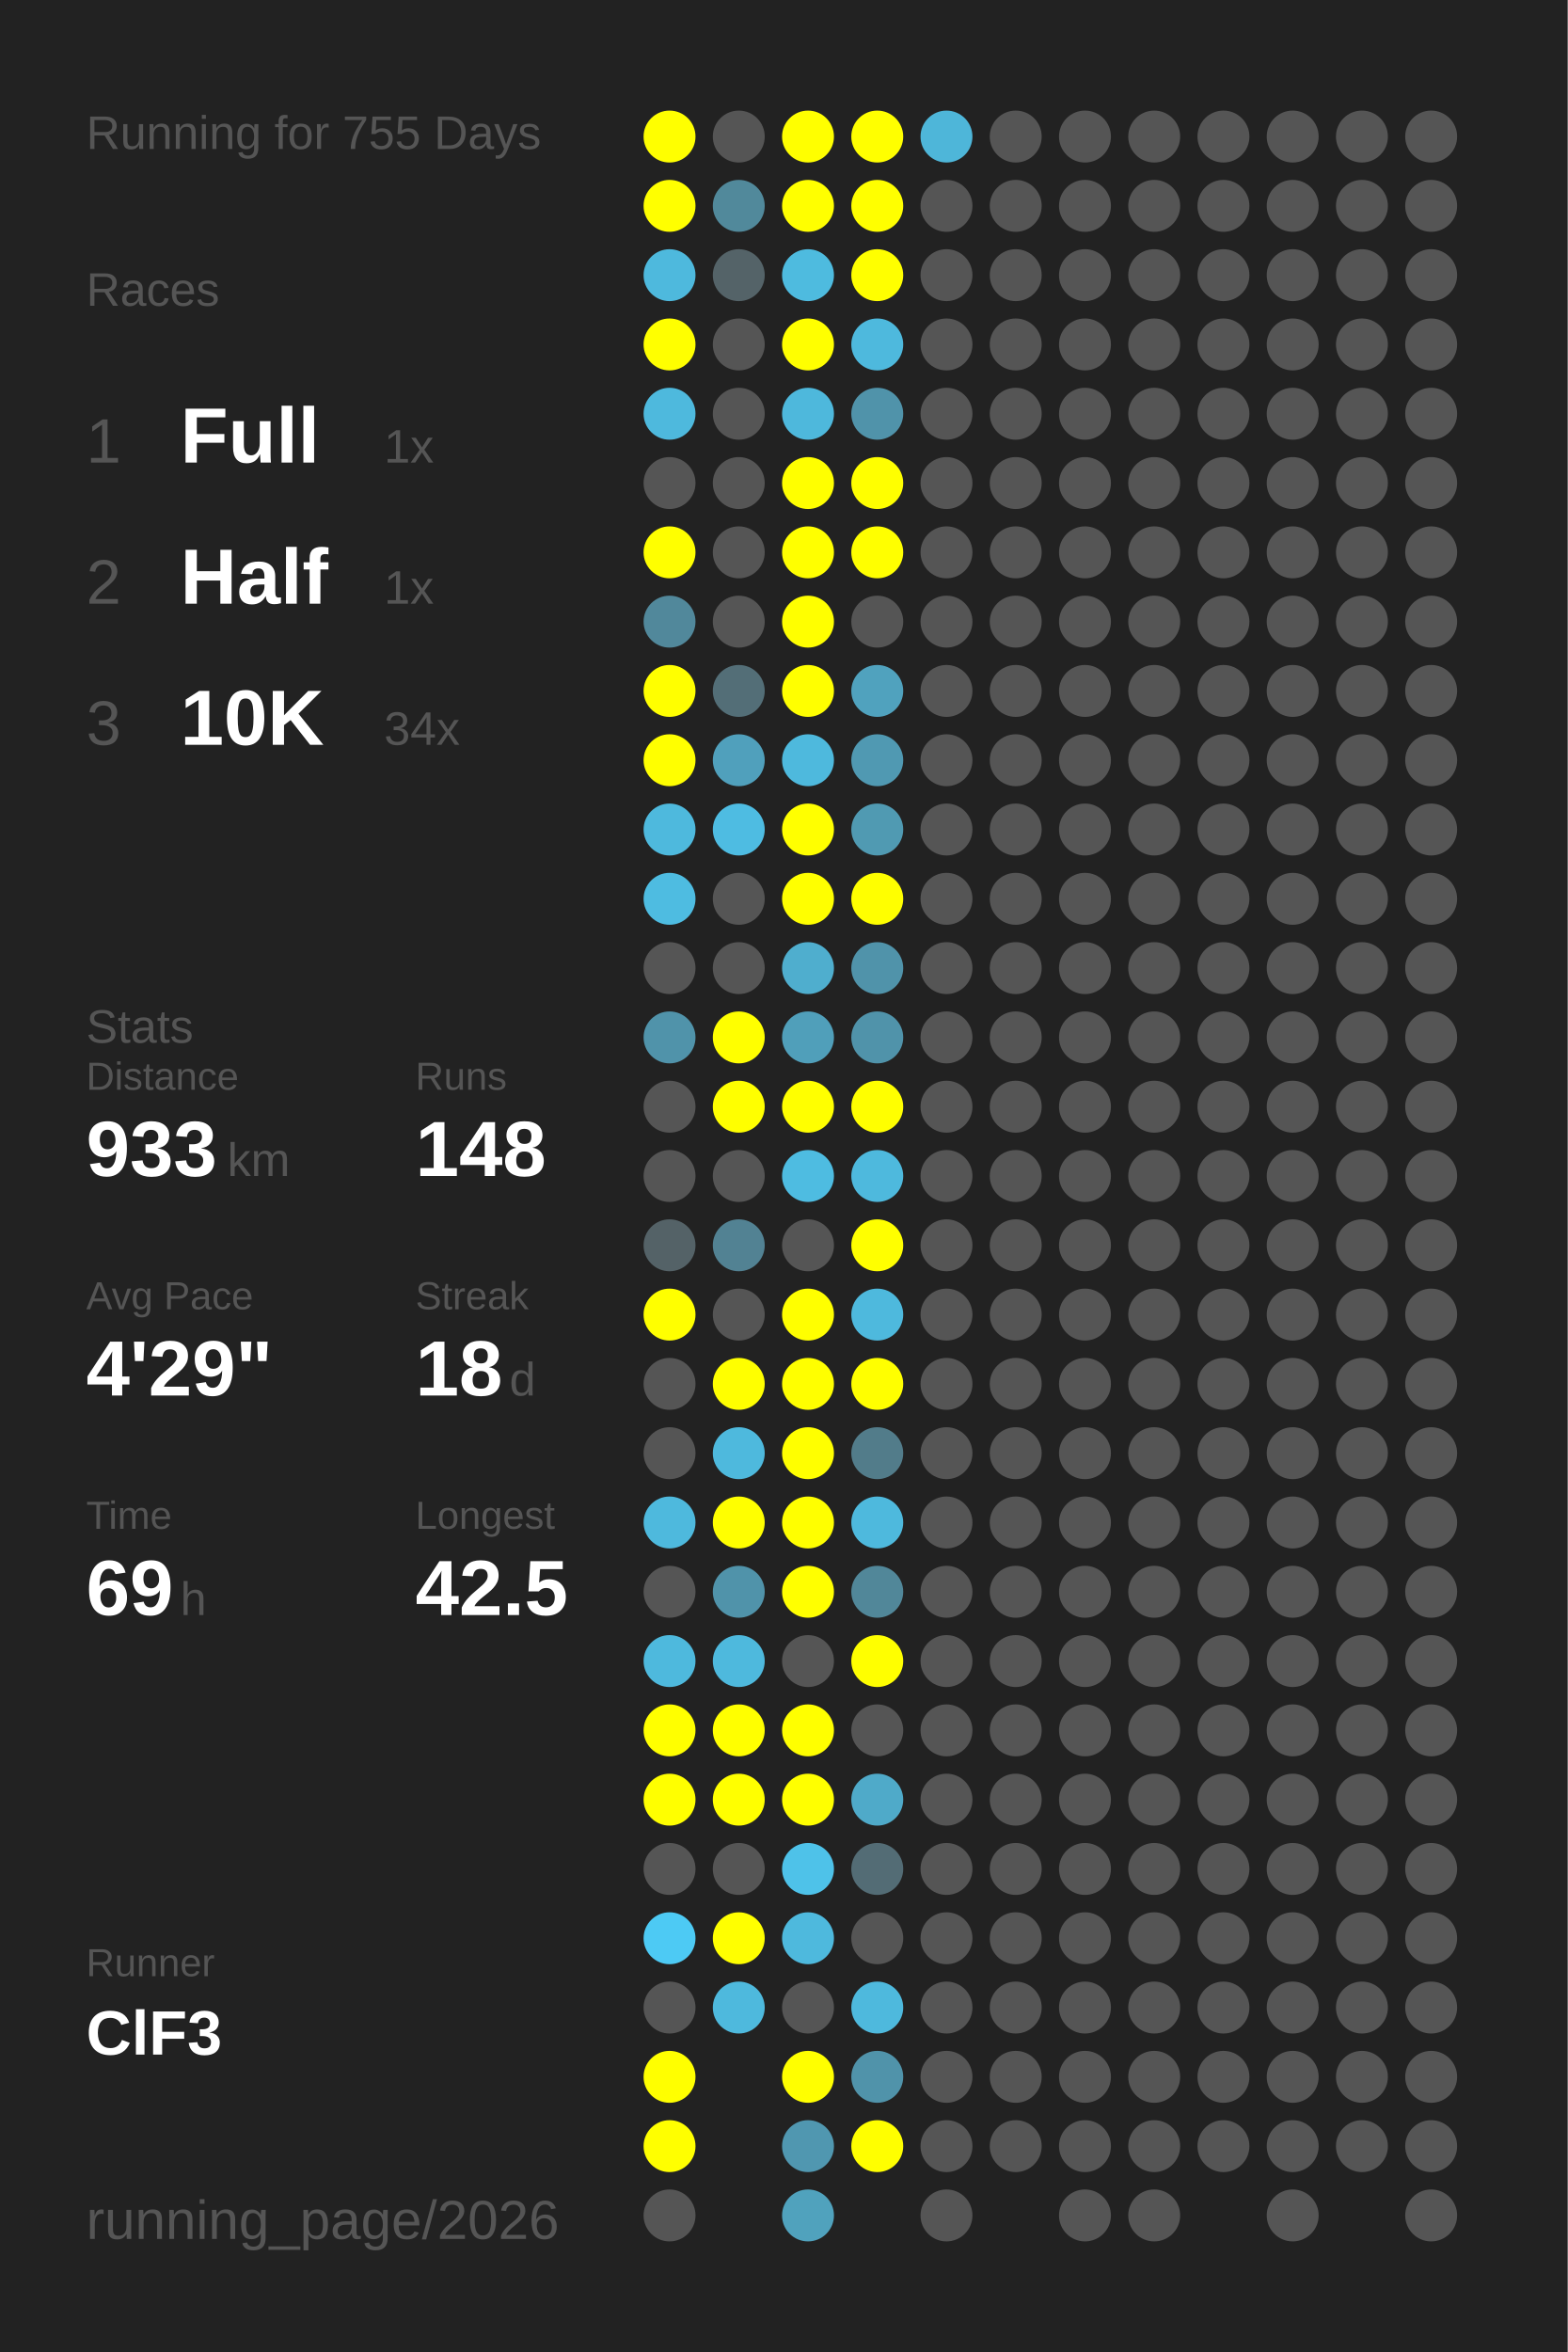
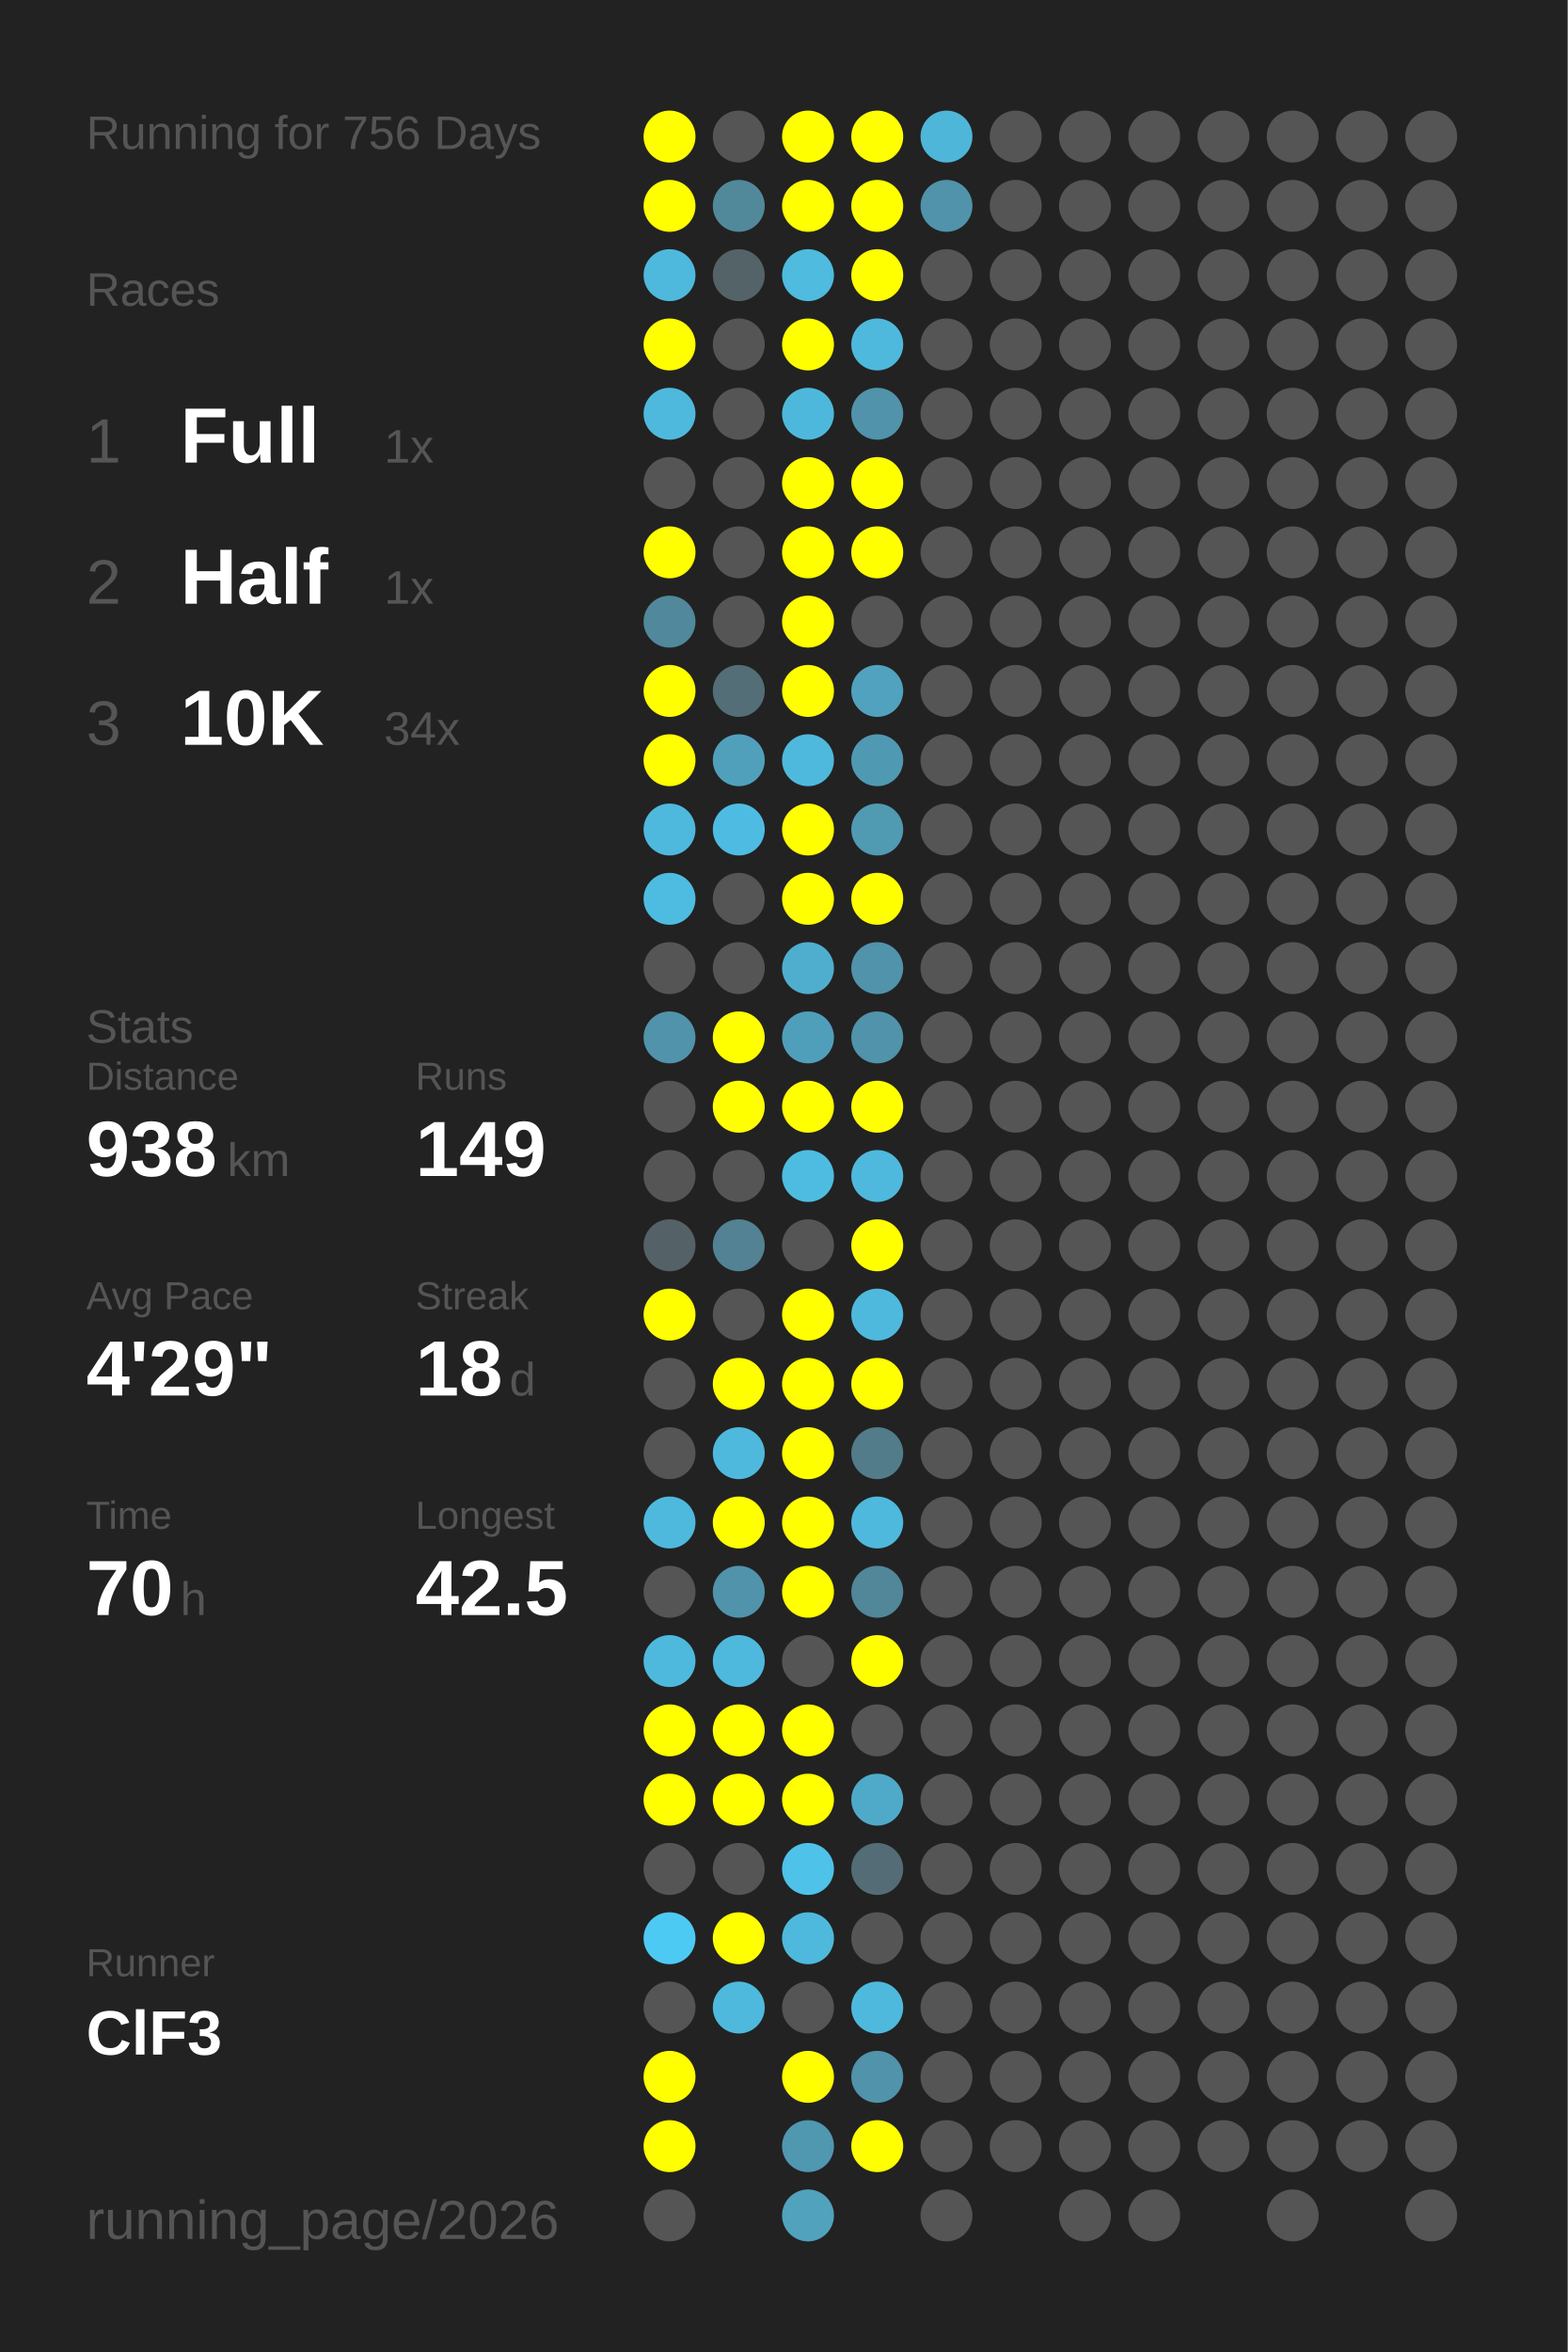
<svg xmlns="http://www.w3.org/2000/svg" baseProfile="full" height="300mm" version="1.1" viewBox="0,0,200,300" width="200mm">
  <defs />
  <rect fill="#222222" height="300" width="200" x="0" y="0" />
-   <text fill="#555555" style="font-size:6px; font-family:Arial;" x="11" y="19">Running for 755 Days</text>
+   <text fill="#555555" style="font-size:6px; font-family:Arial;" x="11" y="19">Running for 756 Days</text>
  <text fill="#555555" style="font-size:6px; font-family:Arial;" x="11" y="39">Races</text>
  <text fill="#555555" style="font-size:8px; font-family:Arial;" x="11" y="59">1</text>
  <text fill="#FFFFFF" style="font-size:10px; font-family:Arial; font-weight:bold;" x="23" y="59">Full</text>
  <text fill="#555555" style="font-size:6px; font-family:Arial;" x="49" y="59">1x</text>
  <text fill="#555555" style="font-size:8px; font-family:Arial;" x="11" y="77">2</text>
  <text fill="#FFFFFF" style="font-size:10px; font-family:Arial; font-weight:bold;" x="23" y="77">Half</text>
  <text fill="#555555" style="font-size:6px; font-family:Arial;" x="49" y="77">1x</text>
  <text fill="#555555" style="font-size:8px; font-family:Arial;" x="11" y="95">3</text>
  <text fill="#FFFFFF" style="font-size:10px; font-family:Arial; font-weight:bold;" x="23" y="95">10K</text>
  <text fill="#555555" style="font-size:6px; font-family:Arial;" x="49" y="95">34x</text>
  <text fill="#555555" style="font-size:6px; font-family:Arial;" x="11" y="133">Stats</text>
  <text fill="#555555" style="font-size:5px; font-family:Arial;" x="11" y="139">Distance</text>
-   <text fill="#FFFFFF" style="font-size:10px; font-family:Arial; font-weight:bold;" x="11" y="150">933</text>
+   <text fill="#FFFFFF" style="font-size:10px; font-family:Arial; font-weight:bold;" x="11" y="150">938</text>
  <text fill="#555555" style="font-size:6px; font-family:Arial;" x="29" y="150">km</text>
  <text fill="#555555" style="font-size:5px; font-family:Arial;" x="53" y="139">Runs</text>
-   <text fill="#FFFFFF" style="font-size:10px; font-family:Arial; font-weight:bold;" x="53" y="150">148</text>
+   <text fill="#FFFFFF" style="font-size:10px; font-family:Arial; font-weight:bold;" x="53" y="150">149</text>
  <text fill="#555555" style="font-size:5px; font-family:Arial;" x="11" y="167">Avg Pace</text>
  <text fill="#FFFFFF" style="font-size:10px; font-family:Arial; font-weight:bold;" x="11" y="178">4'29"</text>
  <text fill="#555555" style="font-size:5px; font-family:Arial;" x="53" y="167">Streak</text>
  <text fill="#FFFFFF" style="font-size:10px; font-family:Arial; font-weight:bold;" x="53" y="178">18</text>
  <text fill="#555555" style="font-size:6px; font-family:Arial;" x="65" y="178">d</text>
  <text fill="#555555" style="font-size:5px; font-family:Arial;" x="11" y="195">Time</text>
-   <text fill="#FFFFFF" style="font-size:10px; font-family:Arial; font-weight:bold;" x="11" y="206">69</text>
+   <text fill="#FFFFFF" style="font-size:10px; font-family:Arial; font-weight:bold;" x="11" y="206">70</text>
  <text fill="#555555" style="font-size:6px; font-family:Arial;" x="23" y="206">h</text>
  <text fill="#555555" style="font-size:5px; font-family:Arial;" x="53" y="195">Longest</text>
  <text fill="#FFFFFF" style="font-size:10px; font-family:Arial; font-weight:bold;" x="53" y="206">42.5</text>
  <text fill="#555555" style="font-size:5px; font-family:Arial;" x="11" y="252.065">Runner</text>
  <text fill="#FFFFFF" style="font-size:8px; font-family:Arial; font-weight:bold;" x="11" y="262.065">ClF3</text>
  <text fill="#555555" style="font-size:7px; font-family:Arial;" x="11" y="285.581">running_page/2026</text>
  <circle cx="85.417" cy="17.419" fill="#FFFF00" r="3.312" />
  <circle cx="85.417" cy="26.258" fill="#FFFF00" r="3.312" />
  <circle cx="85.417" cy="35.097" fill="#4eb9dd" r="3.312" />
  <circle cx="85.417" cy="43.935" fill="#FFFF00" r="3.312" />
  <circle cx="85.417" cy="52.774" fill="#4eb9dd" r="3.312" />
  <circle cx="85.417" cy="61.613" fill="#555555" r="3.312" />
  <circle cx="85.417" cy="70.452" fill="#FFFF00" r="3.312" />
  <circle cx="85.417" cy="79.29" fill="#51889b" r="3.312" />
  <circle cx="85.417" cy="88.129" fill="#FFFF00" r="3.312" />
  <circle cx="85.417" cy="96.968" fill="#FFFF00" r="3.312" />
  <circle cx="85.417" cy="105.806" fill="#4eb9dd" r="3.312" />
  <circle cx="85.417" cy="114.645" fill="#4ebce1" r="3.312" />
  <circle cx="85.417" cy="123.484" fill="#555555" r="3.312" />
  <circle cx="85.417" cy="132.323" fill="#5093aa" r="3.312" />
  <circle cx="85.417" cy="141.161" fill="#555555" r="3.312" />
  <circle cx="85.417" cy="150" fill="#555555" r="3.312" />
  <circle cx="85.417" cy="158.839" fill="#546267" r="3.312" />
  <circle cx="85.417" cy="167.677" fill="#FFFF00" r="3.312" />
  <circle cx="85.417" cy="176.516" fill="#555555" r="3.312" />
  <circle cx="85.417" cy="185.355" fill="#555555" r="3.312" />
  <circle cx="85.417" cy="194.194" fill="#4eb9dd" r="3.312" />
  <circle cx="85.417" cy="203.032" fill="#555555" r="3.312" />
  <circle cx="85.417" cy="211.871" fill="#4eb9dd" r="3.312" />
  <circle cx="85.417" cy="220.71" fill="#FFFF00" r="3.312" />
  <circle cx="85.417" cy="229.548" fill="#FFFF00" r="3.312" />
  <circle cx="85.417" cy="238.387" fill="#555555" r="3.312" />
  <circle cx="85.417" cy="247.226" fill="#4dcaf4" r="3.312" />
  <circle cx="85.417" cy="256.065" fill="#555555" r="3.312" />
  <circle cx="85.417" cy="264.903" fill="#FFFF00" r="3.312" />
  <circle cx="85.417" cy="273.742" fill="#FFFF00" r="3.312" />
  <circle cx="85.417" cy="282.581" fill="#555555" r="3.312" />
  <circle cx="94.25" cy="17.419" fill="#555555" r="3.312" />
  <circle cx="94.25" cy="26.258" fill="#51899b" r="3.312" />
  <circle cx="94.25" cy="35.097" fill="#546368" r="3.312" />
  <circle cx="94.25" cy="43.935" fill="#555555" r="3.312" />
  <circle cx="94.25" cy="52.774" fill="#555555" r="3.312" />
  <circle cx="94.25" cy="61.613" fill="#555555" r="3.312" />
  <circle cx="94.25" cy="70.452" fill="#555555" r="3.312" />
  <circle cx="94.25" cy="79.29" fill="#555555" r="3.312" />
  <circle cx="94.25" cy="88.129" fill="#536e77" r="3.312" />
  <circle cx="94.25" cy="96.968" fill="#50a0bc" r="3.312" />
  <circle cx="94.25" cy="105.806" fill="#4ebce2" r="3.312" />
  <circle cx="94.25" cy="114.645" fill="#555555" r="3.312" />
  <circle cx="94.25" cy="123.484" fill="#555555" r="3.312" />
  <circle cx="94.25" cy="132.323" fill="#FFFF00" r="3.312" />
  <circle cx="94.25" cy="141.161" fill="#FFFF00" r="3.312" />
  <circle cx="94.25" cy="150" fill="#555555" r="3.312" />
  <circle cx="94.25" cy="158.839" fill="#528293" r="3.312" />
  <circle cx="94.25" cy="167.677" fill="#555555" r="3.312" />
  <circle cx="94.25" cy="176.516" fill="#FFFF00" r="3.312" />
  <circle cx="94.25" cy="185.355" fill="#4eb9dd" r="3.312" />
  <circle cx="94.25" cy="194.194" fill="#FFFF00" r="3.312" />
  <circle cx="94.25" cy="203.032" fill="#5093aa" r="3.312" />
  <circle cx="94.25" cy="211.871" fill="#4eb9dd" r="3.312" />
  <circle cx="94.25" cy="220.71" fill="#FFFF00" r="3.312" />
  <circle cx="94.25" cy="229.548" fill="#FFFF00" r="3.312" />
  <circle cx="94.25" cy="238.387" fill="#555555" r="3.312" />
  <circle cx="94.25" cy="247.226" fill="#FFFF00" r="3.312" />
  <circle cx="94.25" cy="256.065" fill="#4eb9dd" r="3.312" />
  <circle cx="103.083" cy="17.419" fill="#FFFF00" r="3.312" />
  <circle cx="103.083" cy="26.258" fill="#FFFF00" r="3.312" />
  <circle cx="103.083" cy="35.097" fill="#4ebbdf" r="3.312" />
  <circle cx="103.083" cy="43.935" fill="#FFFF00" r="3.312" />
  <circle cx="103.083" cy="52.774" fill="#4eb8dc" r="3.312" />
  <circle cx="103.083" cy="61.613" fill="#FFFF00" r="3.312" />
  <circle cx="103.083" cy="70.452" fill="#FFFF00" r="3.312" />
  <circle cx="103.083" cy="79.29" fill="#FFFF00" r="3.312" />
  <circle cx="103.083" cy="88.129" fill="#FFFF00" r="3.312" />
  <circle cx="103.083" cy="96.968" fill="#4eb9dd" r="3.312" />
  <circle cx="103.083" cy="105.806" fill="#FFFF00" r="3.312" />
  <circle cx="103.083" cy="114.645" fill="#FFFF00" r="3.312" />
  <circle cx="103.083" cy="123.484" fill="#4faece" r="3.312" />
  <circle cx="103.083" cy="132.323" fill="#509fba" r="3.312" />
  <circle cx="103.083" cy="141.161" fill="#FFFF00" r="3.312" />
  <circle cx="103.083" cy="150" fill="#4ebce1" r="3.312" />
  <circle cx="103.083" cy="158.839" fill="#555555" r="3.312" />
  <circle cx="103.083" cy="167.677" fill="#FFFF00" r="3.312" />
  <circle cx="103.083" cy="176.516" fill="#FFFF00" r="3.312" />
  <circle cx="103.083" cy="185.355" fill="#FFFF00" r="3.312" />
  <circle cx="103.083" cy="194.194" fill="#FFFF00" r="3.312" />
  <circle cx="103.083" cy="203.032" fill="#FFFF00" r="3.312" />
  <circle cx="103.083" cy="211.871" fill="#555555" r="3.312" />
  <circle cx="103.083" cy="220.71" fill="#FFFF00" r="3.312" />
  <circle cx="103.083" cy="229.548" fill="#FFFF00" r="3.312" />
  <circle cx="103.083" cy="238.387" fill="#4ec2e9" r="3.312" />
  <circle cx="103.083" cy="247.226" fill="#4eb9dd" r="3.312" />
  <circle cx="103.083" cy="256.065" fill="#555555" r="3.312" />
  <circle cx="103.083" cy="264.903" fill="#FFFF00" r="3.312" />
  <circle cx="103.083" cy="273.742" fill="#5097b0" r="3.312" />
  <circle cx="103.083" cy="282.581" fill="#50a2bd" r="3.312" />
  <circle cx="111.917" cy="17.419" fill="#FFFF00" r="3.312" />
  <circle cx="111.917" cy="26.258" fill="#FFFF00" r="3.312" />
  <circle cx="111.917" cy="35.097" fill="#FFFF00" r="3.312" />
  <circle cx="111.917" cy="43.935" fill="#4eb9dd" r="3.312" />
  <circle cx="111.917" cy="52.774" fill="#5093aa" r="3.312" />
  <circle cx="111.917" cy="61.613" fill="#FFFF00" r="3.312" />
  <circle cx="111.917" cy="70.452" fill="#FFFF00" r="3.312" />
  <circle cx="111.917" cy="79.29" fill="#555555" r="3.312" />
  <circle cx="111.917" cy="88.129" fill="#50a2be" r="3.312" />
  <circle cx="111.917" cy="96.968" fill="#5099b2" r="3.312" />
  <circle cx="111.917" cy="105.806" fill="#509ab2" r="3.312" />
  <circle cx="111.917" cy="114.645" fill="#FFFF00" r="3.312" />
  <circle cx="111.917" cy="123.484" fill="#5093aa" r="3.312" />
  <circle cx="111.917" cy="132.323" fill="#5093aa" r="3.312" />
  <circle cx="111.917" cy="141.161" fill="#FFFF00" r="3.312" />
  <circle cx="111.917" cy="150" fill="#4eb9dd" r="3.312" />
  <circle cx="111.917" cy="158.839" fill="#FFFF00" r="3.312" />
  <circle cx="111.917" cy="167.677" fill="#4eb9dd" r="3.312" />
  <circle cx="111.917" cy="176.516" fill="#FFFF00" r="3.312" />
  <circle cx="111.917" cy="185.355" fill="#527c8a" r="3.312" />
  <circle cx="111.917" cy="194.194" fill="#4eb9dd" r="3.312" />
  <circle cx="111.917" cy="203.032" fill="#518799" r="3.312" />
  <circle cx="111.917" cy="211.871" fill="#FFFF00" r="3.312" />
  <circle cx="111.917" cy="220.71" fill="#555555" r="3.312" />
  <circle cx="111.917" cy="229.548" fill="#4faac9" r="3.312" />
  <circle cx="111.917" cy="238.387" fill="#536c75" r="3.312" />
  <circle cx="111.917" cy="247.226" fill="#555555" r="3.312" />
  <circle cx="111.917" cy="256.065" fill="#4eb9dd" r="3.312" />
  <circle cx="111.917" cy="264.903" fill="#5093aa" r="3.312" />
  <circle cx="111.917" cy="273.742" fill="#FFFF00" r="3.312" />
  <circle cx="120.75" cy="17.419" fill="#4eb6d9" r="3.312" />
-   <circle cx="120.75" cy="26.258" fill="#555555" r="3.312" />
+   <circle cx="120.75" cy="26.258" fill="#5093aa" r="3.312" />
  <circle cx="120.75" cy="35.097" fill="#555555" r="3.312" />
  <circle cx="120.75" cy="43.935" fill="#555555" r="3.312" />
  <circle cx="120.75" cy="52.774" fill="#555555" r="3.312" />
  <circle cx="120.75" cy="61.613" fill="#555555" r="3.312" />
  <circle cx="120.75" cy="70.452" fill="#555555" r="3.312" />
  <circle cx="120.75" cy="79.29" fill="#555555" r="3.312" />
  <circle cx="120.75" cy="88.129" fill="#555555" r="3.312" />
  <circle cx="120.75" cy="96.968" fill="#555555" r="3.312" />
  <circle cx="120.75" cy="105.806" fill="#555555" r="3.312" />
  <circle cx="120.75" cy="114.645" fill="#555555" r="3.312" />
  <circle cx="120.75" cy="123.484" fill="#555555" r="3.312" />
  <circle cx="120.75" cy="132.323" fill="#555555" r="3.312" />
  <circle cx="120.75" cy="141.161" fill="#555555" r="3.312" />
  <circle cx="120.75" cy="150" fill="#555555" r="3.312" />
  <circle cx="120.75" cy="158.839" fill="#555555" r="3.312" />
  <circle cx="120.75" cy="167.677" fill="#555555" r="3.312" />
  <circle cx="120.75" cy="176.516" fill="#555555" r="3.312" />
  <circle cx="120.75" cy="185.355" fill="#555555" r="3.312" />
  <circle cx="120.75" cy="194.194" fill="#555555" r="3.312" />
  <circle cx="120.75" cy="203.032" fill="#555555" r="3.312" />
  <circle cx="120.75" cy="211.871" fill="#555555" r="3.312" />
  <circle cx="120.75" cy="220.71" fill="#555555" r="3.312" />
  <circle cx="120.75" cy="229.548" fill="#555555" r="3.312" />
  <circle cx="120.75" cy="238.387" fill="#555555" r="3.312" />
  <circle cx="120.75" cy="247.226" fill="#555555" r="3.312" />
  <circle cx="120.75" cy="256.065" fill="#555555" r="3.312" />
  <circle cx="120.75" cy="264.903" fill="#555555" r="3.312" />
  <circle cx="120.75" cy="273.742" fill="#555555" r="3.312" />
  <circle cx="120.75" cy="282.581" fill="#555555" r="3.312" />
  <circle cx="129.583" cy="17.419" fill="#555555" r="3.312" />
  <circle cx="129.583" cy="26.258" fill="#555555" r="3.312" />
  <circle cx="129.583" cy="35.097" fill="#555555" r="3.312" />
  <circle cx="129.583" cy="43.935" fill="#555555" r="3.312" />
  <circle cx="129.583" cy="52.774" fill="#555555" r="3.312" />
  <circle cx="129.583" cy="61.613" fill="#555555" r="3.312" />
  <circle cx="129.583" cy="70.452" fill="#555555" r="3.312" />
  <circle cx="129.583" cy="79.29" fill="#555555" r="3.312" />
  <circle cx="129.583" cy="88.129" fill="#555555" r="3.312" />
  <circle cx="129.583" cy="96.968" fill="#555555" r="3.312" />
  <circle cx="129.583" cy="105.806" fill="#555555" r="3.312" />
  <circle cx="129.583" cy="114.645" fill="#555555" r="3.312" />
  <circle cx="129.583" cy="123.484" fill="#555555" r="3.312" />
  <circle cx="129.583" cy="132.323" fill="#555555" r="3.312" />
  <circle cx="129.583" cy="141.161" fill="#555555" r="3.312" />
  <circle cx="129.583" cy="150" fill="#555555" r="3.312" />
  <circle cx="129.583" cy="158.839" fill="#555555" r="3.312" />
  <circle cx="129.583" cy="167.677" fill="#555555" r="3.312" />
  <circle cx="129.583" cy="176.516" fill="#555555" r="3.312" />
  <circle cx="129.583" cy="185.355" fill="#555555" r="3.312" />
  <circle cx="129.583" cy="194.194" fill="#555555" r="3.312" />
  <circle cx="129.583" cy="203.032" fill="#555555" r="3.312" />
  <circle cx="129.583" cy="211.871" fill="#555555" r="3.312" />
  <circle cx="129.583" cy="220.71" fill="#555555" r="3.312" />
  <circle cx="129.583" cy="229.548" fill="#555555" r="3.312" />
  <circle cx="129.583" cy="238.387" fill="#555555" r="3.312" />
  <circle cx="129.583" cy="247.226" fill="#555555" r="3.312" />
  <circle cx="129.583" cy="256.065" fill="#555555" r="3.312" />
  <circle cx="129.583" cy="264.903" fill="#555555" r="3.312" />
  <circle cx="129.583" cy="273.742" fill="#555555" r="3.312" />
  <circle cx="138.417" cy="17.419" fill="#555555" r="3.312" />
  <circle cx="138.417" cy="26.258" fill="#555555" r="3.312" />
  <circle cx="138.417" cy="35.097" fill="#555555" r="3.312" />
  <circle cx="138.417" cy="43.935" fill="#555555" r="3.312" />
  <circle cx="138.417" cy="52.774" fill="#555555" r="3.312" />
  <circle cx="138.417" cy="61.613" fill="#555555" r="3.312" />
  <circle cx="138.417" cy="70.452" fill="#555555" r="3.312" />
  <circle cx="138.417" cy="79.29" fill="#555555" r="3.312" />
  <circle cx="138.417" cy="88.129" fill="#555555" r="3.312" />
  <circle cx="138.417" cy="96.968" fill="#555555" r="3.312" />
  <circle cx="138.417" cy="105.806" fill="#555555" r="3.312" />
  <circle cx="138.417" cy="114.645" fill="#555555" r="3.312" />
  <circle cx="138.417" cy="123.484" fill="#555555" r="3.312" />
  <circle cx="138.417" cy="132.323" fill="#555555" r="3.312" />
  <circle cx="138.417" cy="141.161" fill="#555555" r="3.312" />
  <circle cx="138.417" cy="150" fill="#555555" r="3.312" />
  <circle cx="138.417" cy="158.839" fill="#555555" r="3.312" />
  <circle cx="138.417" cy="167.677" fill="#555555" r="3.312" />
  <circle cx="138.417" cy="176.516" fill="#555555" r="3.312" />
  <circle cx="138.417" cy="185.355" fill="#555555" r="3.312" />
  <circle cx="138.417" cy="194.194" fill="#555555" r="3.312" />
  <circle cx="138.417" cy="203.032" fill="#555555" r="3.312" />
  <circle cx="138.417" cy="211.871" fill="#555555" r="3.312" />
  <circle cx="138.417" cy="220.71" fill="#555555" r="3.312" />
  <circle cx="138.417" cy="229.548" fill="#555555" r="3.312" />
  <circle cx="138.417" cy="238.387" fill="#555555" r="3.312" />
  <circle cx="138.417" cy="247.226" fill="#555555" r="3.312" />
  <circle cx="138.417" cy="256.065" fill="#555555" r="3.312" />
  <circle cx="138.417" cy="264.903" fill="#555555" r="3.312" />
  <circle cx="138.417" cy="273.742" fill="#555555" r="3.312" />
  <circle cx="138.417" cy="282.581" fill="#555555" r="3.312" />
  <circle cx="147.25" cy="17.419" fill="#555555" r="3.312" />
  <circle cx="147.25" cy="26.258" fill="#555555" r="3.312" />
  <circle cx="147.25" cy="35.097" fill="#555555" r="3.312" />
  <circle cx="147.25" cy="43.935" fill="#555555" r="3.312" />
  <circle cx="147.25" cy="52.774" fill="#555555" r="3.312" />
  <circle cx="147.25" cy="61.613" fill="#555555" r="3.312" />
  <circle cx="147.25" cy="70.452" fill="#555555" r="3.312" />
  <circle cx="147.25" cy="79.29" fill="#555555" r="3.312" />
  <circle cx="147.25" cy="88.129" fill="#555555" r="3.312" />
  <circle cx="147.25" cy="96.968" fill="#555555" r="3.312" />
  <circle cx="147.25" cy="105.806" fill="#555555" r="3.312" />
  <circle cx="147.25" cy="114.645" fill="#555555" r="3.312" />
  <circle cx="147.25" cy="123.484" fill="#555555" r="3.312" />
  <circle cx="147.25" cy="132.323" fill="#555555" r="3.312" />
  <circle cx="147.25" cy="141.161" fill="#555555" r="3.312" />
  <circle cx="147.25" cy="150" fill="#555555" r="3.312" />
  <circle cx="147.25" cy="158.839" fill="#555555" r="3.312" />
  <circle cx="147.25" cy="167.677" fill="#555555" r="3.312" />
  <circle cx="147.25" cy="176.516" fill="#555555" r="3.312" />
  <circle cx="147.25" cy="185.355" fill="#555555" r="3.312" />
  <circle cx="147.25" cy="194.194" fill="#555555" r="3.312" />
  <circle cx="147.25" cy="203.032" fill="#555555" r="3.312" />
  <circle cx="147.25" cy="211.871" fill="#555555" r="3.312" />
  <circle cx="147.25" cy="220.71" fill="#555555" r="3.312" />
  <circle cx="147.25" cy="229.548" fill="#555555" r="3.312" />
  <circle cx="147.25" cy="238.387" fill="#555555" r="3.312" />
  <circle cx="147.25" cy="247.226" fill="#555555" r="3.312" />
  <circle cx="147.25" cy="256.065" fill="#555555" r="3.312" />
  <circle cx="147.25" cy="264.903" fill="#555555" r="3.312" />
  <circle cx="147.25" cy="273.742" fill="#555555" r="3.312" />
  <circle cx="147.25" cy="282.581" fill="#555555" r="3.312" />
  <circle cx="156.083" cy="17.419" fill="#555555" r="3.312" />
  <circle cx="156.083" cy="26.258" fill="#555555" r="3.312" />
  <circle cx="156.083" cy="35.097" fill="#555555" r="3.312" />
  <circle cx="156.083" cy="43.935" fill="#555555" r="3.312" />
  <circle cx="156.083" cy="52.774" fill="#555555" r="3.312" />
  <circle cx="156.083" cy="61.613" fill="#555555" r="3.312" />
  <circle cx="156.083" cy="70.452" fill="#555555" r="3.312" />
  <circle cx="156.083" cy="79.29" fill="#555555" r="3.312" />
  <circle cx="156.083" cy="88.129" fill="#555555" r="3.312" />
  <circle cx="156.083" cy="96.968" fill="#555555" r="3.312" />
  <circle cx="156.083" cy="105.806" fill="#555555" r="3.312" />
  <circle cx="156.083" cy="114.645" fill="#555555" r="3.312" />
  <circle cx="156.083" cy="123.484" fill="#555555" r="3.312" />
  <circle cx="156.083" cy="132.323" fill="#555555" r="3.312" />
  <circle cx="156.083" cy="141.161" fill="#555555" r="3.312" />
  <circle cx="156.083" cy="150" fill="#555555" r="3.312" />
  <circle cx="156.083" cy="158.839" fill="#555555" r="3.312" />
  <circle cx="156.083" cy="167.677" fill="#555555" r="3.312" />
  <circle cx="156.083" cy="176.516" fill="#555555" r="3.312" />
  <circle cx="156.083" cy="185.355" fill="#555555" r="3.312" />
  <circle cx="156.083" cy="194.194" fill="#555555" r="3.312" />
  <circle cx="156.083" cy="203.032" fill="#555555" r="3.312" />
  <circle cx="156.083" cy="211.871" fill="#555555" r="3.312" />
  <circle cx="156.083" cy="220.71" fill="#555555" r="3.312" />
  <circle cx="156.083" cy="229.548" fill="#555555" r="3.312" />
  <circle cx="156.083" cy="238.387" fill="#555555" r="3.312" />
  <circle cx="156.083" cy="247.226" fill="#555555" r="3.312" />
  <circle cx="156.083" cy="256.065" fill="#555555" r="3.312" />
  <circle cx="156.083" cy="264.903" fill="#555555" r="3.312" />
  <circle cx="156.083" cy="273.742" fill="#555555" r="3.312" />
  <circle cx="164.917" cy="17.419" fill="#555555" r="3.312" />
  <circle cx="164.917" cy="26.258" fill="#555555" r="3.312" />
  <circle cx="164.917" cy="35.097" fill="#555555" r="3.312" />
  <circle cx="164.917" cy="43.935" fill="#555555" r="3.312" />
  <circle cx="164.917" cy="52.774" fill="#555555" r="3.312" />
  <circle cx="164.917" cy="61.613" fill="#555555" r="3.312" />
  <circle cx="164.917" cy="70.452" fill="#555555" r="3.312" />
  <circle cx="164.917" cy="79.29" fill="#555555" r="3.312" />
  <circle cx="164.917" cy="88.129" fill="#555555" r="3.312" />
  <circle cx="164.917" cy="96.968" fill="#555555" r="3.312" />
  <circle cx="164.917" cy="105.806" fill="#555555" r="3.312" />
  <circle cx="164.917" cy="114.645" fill="#555555" r="3.312" />
  <circle cx="164.917" cy="123.484" fill="#555555" r="3.312" />
  <circle cx="164.917" cy="132.323" fill="#555555" r="3.312" />
  <circle cx="164.917" cy="141.161" fill="#555555" r="3.312" />
  <circle cx="164.917" cy="150" fill="#555555" r="3.312" />
  <circle cx="164.917" cy="158.839" fill="#555555" r="3.312" />
  <circle cx="164.917" cy="167.677" fill="#555555" r="3.312" />
  <circle cx="164.917" cy="176.516" fill="#555555" r="3.312" />
  <circle cx="164.917" cy="185.355" fill="#555555" r="3.312" />
  <circle cx="164.917" cy="194.194" fill="#555555" r="3.312" />
  <circle cx="164.917" cy="203.032" fill="#555555" r="3.312" />
  <circle cx="164.917" cy="211.871" fill="#555555" r="3.312" />
  <circle cx="164.917" cy="220.71" fill="#555555" r="3.312" />
  <circle cx="164.917" cy="229.548" fill="#555555" r="3.312" />
  <circle cx="164.917" cy="238.387" fill="#555555" r="3.312" />
  <circle cx="164.917" cy="247.226" fill="#555555" r="3.312" />
  <circle cx="164.917" cy="256.065" fill="#555555" r="3.312" />
  <circle cx="164.917" cy="264.903" fill="#555555" r="3.312" />
  <circle cx="164.917" cy="273.742" fill="#555555" r="3.312" />
  <circle cx="164.917" cy="282.581" fill="#555555" r="3.312" />
  <circle cx="173.75" cy="17.419" fill="#555555" r="3.312" />
  <circle cx="173.75" cy="26.258" fill="#555555" r="3.312" />
  <circle cx="173.75" cy="35.097" fill="#555555" r="3.312" />
  <circle cx="173.75" cy="43.935" fill="#555555" r="3.312" />
  <circle cx="173.75" cy="52.774" fill="#555555" r="3.312" />
  <circle cx="173.75" cy="61.613" fill="#555555" r="3.312" />
  <circle cx="173.75" cy="70.452" fill="#555555" r="3.312" />
  <circle cx="173.75" cy="79.29" fill="#555555" r="3.312" />
  <circle cx="173.75" cy="88.129" fill="#555555" r="3.312" />
  <circle cx="173.75" cy="96.968" fill="#555555" r="3.312" />
  <circle cx="173.75" cy="105.806" fill="#555555" r="3.312" />
  <circle cx="173.75" cy="114.645" fill="#555555" r="3.312" />
  <circle cx="173.75" cy="123.484" fill="#555555" r="3.312" />
  <circle cx="173.75" cy="132.323" fill="#555555" r="3.312" />
  <circle cx="173.75" cy="141.161" fill="#555555" r="3.312" />
  <circle cx="173.75" cy="150" fill="#555555" r="3.312" />
  <circle cx="173.75" cy="158.839" fill="#555555" r="3.312" />
  <circle cx="173.75" cy="167.677" fill="#555555" r="3.312" />
  <circle cx="173.75" cy="176.516" fill="#555555" r="3.312" />
  <circle cx="173.75" cy="185.355" fill="#555555" r="3.312" />
  <circle cx="173.75" cy="194.194" fill="#555555" r="3.312" />
  <circle cx="173.75" cy="203.032" fill="#555555" r="3.312" />
  <circle cx="173.75" cy="211.871" fill="#555555" r="3.312" />
  <circle cx="173.75" cy="220.71" fill="#555555" r="3.312" />
  <circle cx="173.75" cy="229.548" fill="#555555" r="3.312" />
  <circle cx="173.75" cy="238.387" fill="#555555" r="3.312" />
  <circle cx="173.75" cy="247.226" fill="#555555" r="3.312" />
  <circle cx="173.75" cy="256.065" fill="#555555" r="3.312" />
  <circle cx="173.75" cy="264.903" fill="#555555" r="3.312" />
  <circle cx="173.75" cy="273.742" fill="#555555" r="3.312" />
  <circle cx="182.583" cy="17.419" fill="#555555" r="3.312" />
  <circle cx="182.583" cy="26.258" fill="#555555" r="3.312" />
  <circle cx="182.583" cy="35.097" fill="#555555" r="3.312" />
  <circle cx="182.583" cy="43.935" fill="#555555" r="3.312" />
  <circle cx="182.583" cy="52.774" fill="#555555" r="3.312" />
  <circle cx="182.583" cy="61.613" fill="#555555" r="3.312" />
  <circle cx="182.583" cy="70.452" fill="#555555" r="3.312" />
  <circle cx="182.583" cy="79.29" fill="#555555" r="3.312" />
  <circle cx="182.583" cy="88.129" fill="#555555" r="3.312" />
  <circle cx="182.583" cy="96.968" fill="#555555" r="3.312" />
  <circle cx="182.583" cy="105.806" fill="#555555" r="3.312" />
  <circle cx="182.583" cy="114.645" fill="#555555" r="3.312" />
  <circle cx="182.583" cy="123.484" fill="#555555" r="3.312" />
  <circle cx="182.583" cy="132.323" fill="#555555" r="3.312" />
  <circle cx="182.583" cy="141.161" fill="#555555" r="3.312" />
  <circle cx="182.583" cy="150" fill="#555555" r="3.312" />
  <circle cx="182.583" cy="158.839" fill="#555555" r="3.312" />
  <circle cx="182.583" cy="167.677" fill="#555555" r="3.312" />
  <circle cx="182.583" cy="176.516" fill="#555555" r="3.312" />
  <circle cx="182.583" cy="185.355" fill="#555555" r="3.312" />
  <circle cx="182.583" cy="194.194" fill="#555555" r="3.312" />
  <circle cx="182.583" cy="203.032" fill="#555555" r="3.312" />
  <circle cx="182.583" cy="211.871" fill="#555555" r="3.312" />
  <circle cx="182.583" cy="220.71" fill="#555555" r="3.312" />
  <circle cx="182.583" cy="229.548" fill="#555555" r="3.312" />
  <circle cx="182.583" cy="238.387" fill="#555555" r="3.312" />
  <circle cx="182.583" cy="247.226" fill="#555555" r="3.312" />
  <circle cx="182.583" cy="256.065" fill="#555555" r="3.312" />
  <circle cx="182.583" cy="264.903" fill="#555555" r="3.312" />
  <circle cx="182.583" cy="273.742" fill="#555555" r="3.312" />
  <circle cx="182.583" cy="282.581" fill="#555555" r="3.312" />
</svg>
